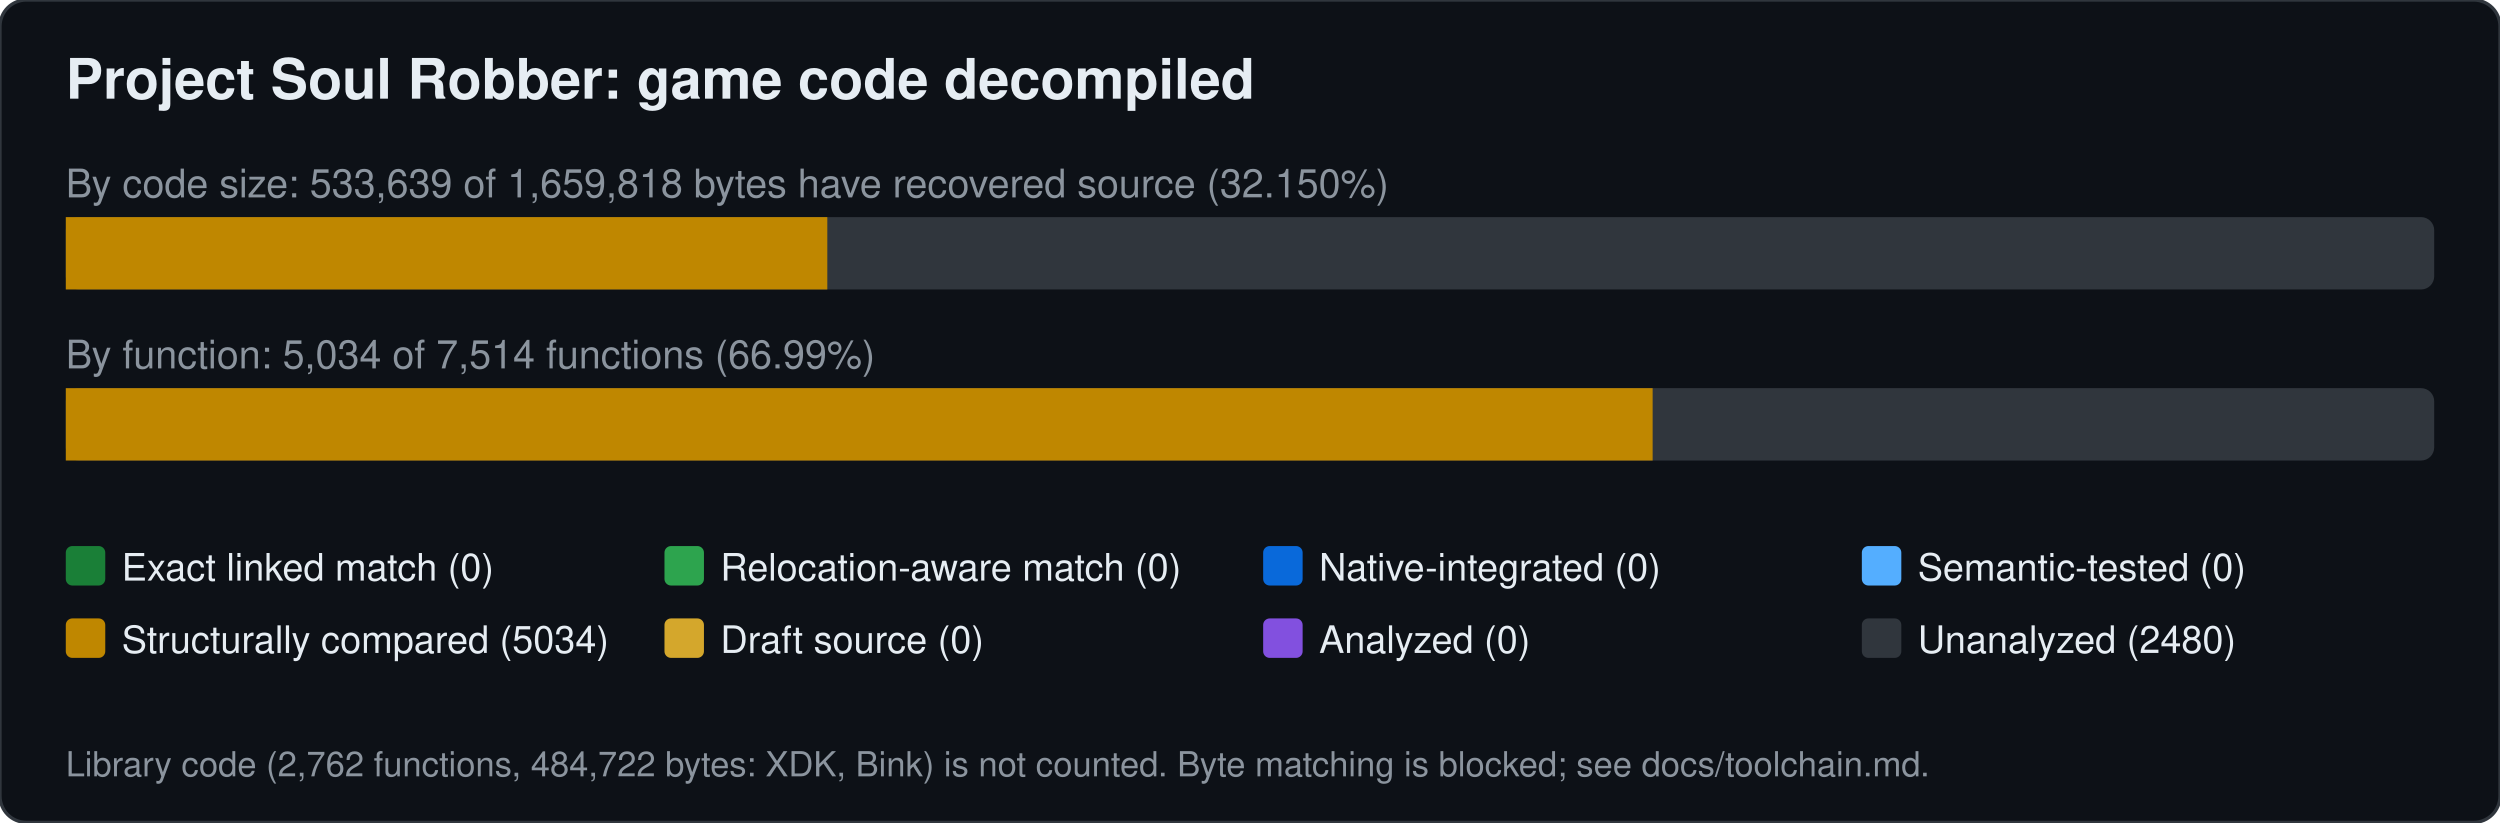
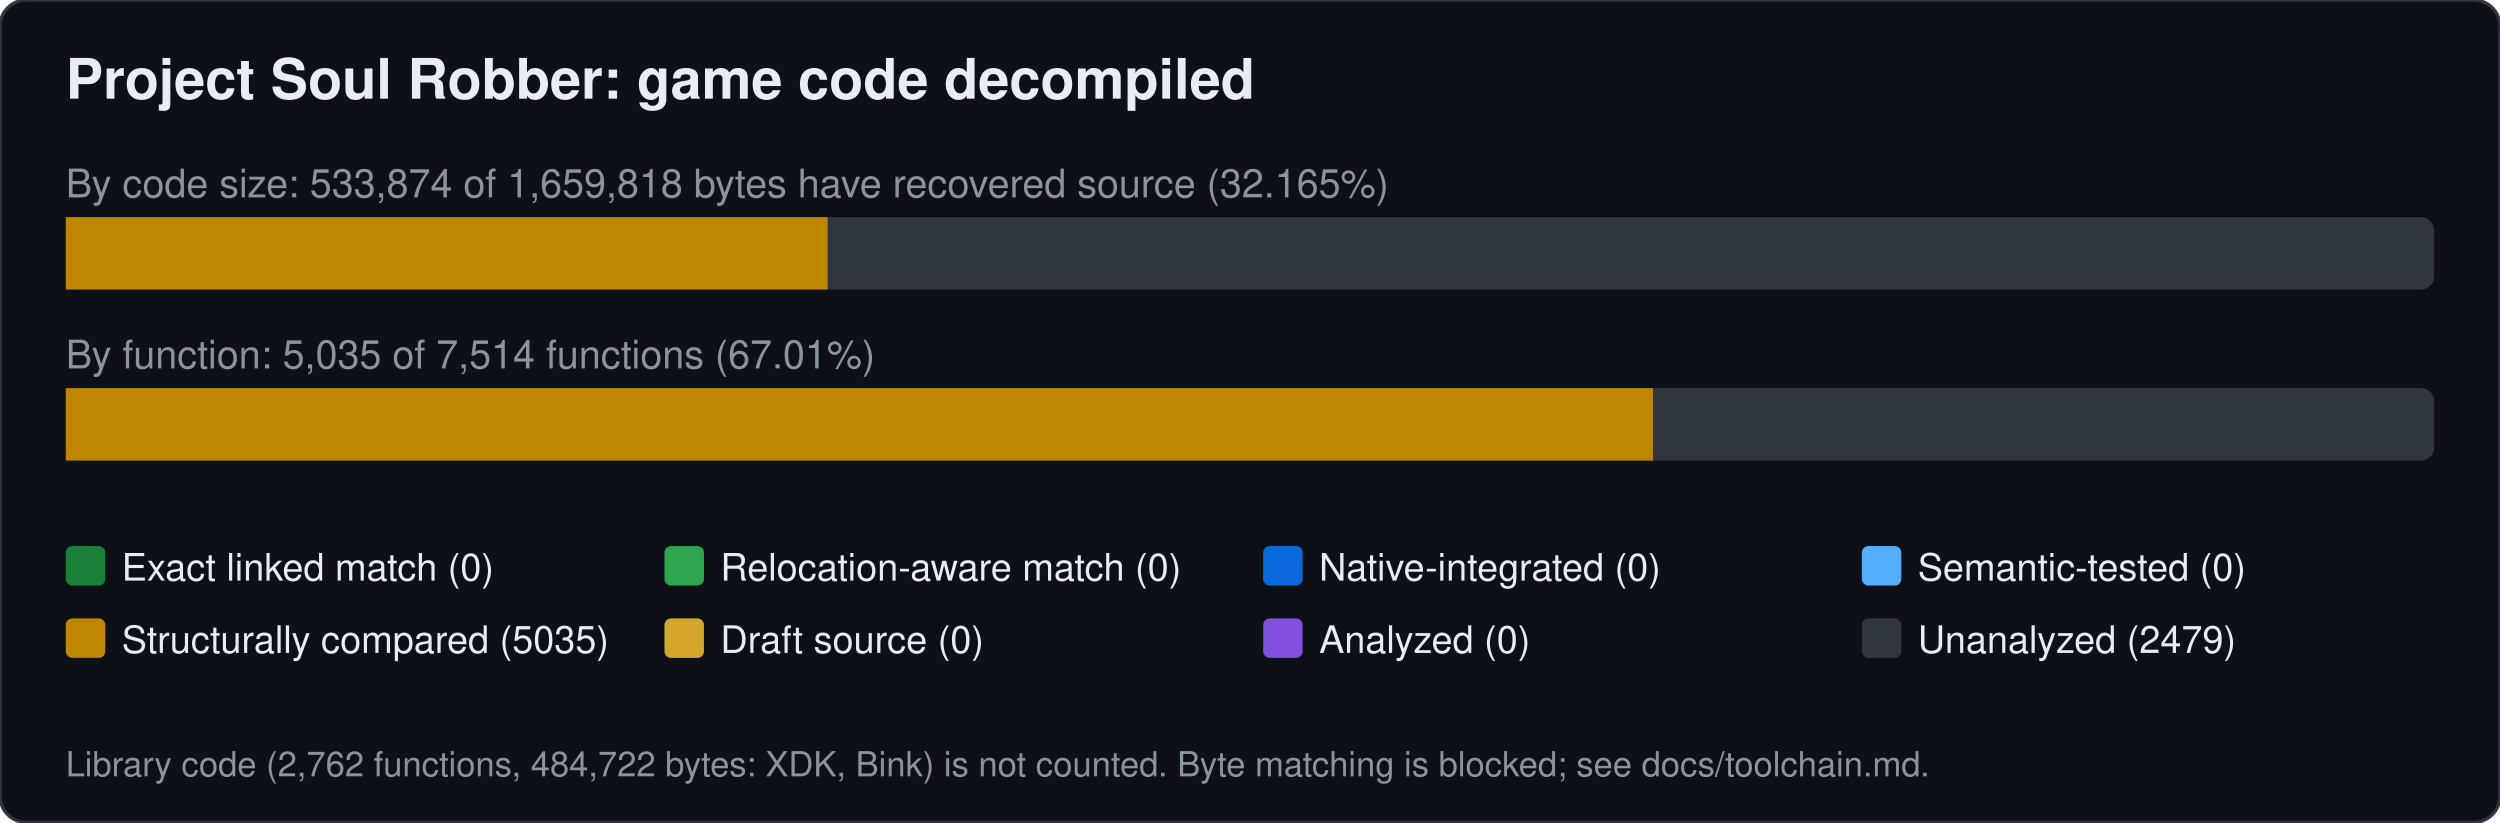
<svg xmlns="http://www.w3.org/2000/svg" width="760" height="250" viewBox="0 0 760 250" font-family="Segoe UI,Helvetica,Arial,sans-serif">
  <rect width="760" height="250" rx="8" fill="#0d1117" stroke="#30363d" />
  <text x="20" y="30" font-size="17" font-weight="600" fill="#e6edf3">Project Soul Robber: game code decompiled</text>
-   <text x="20" y="60" font-size="12" fill="#8b949e">By code size: 533,639 of 1,659,818 bytes have recovered source (32.150%)</text>
+   <text x="20" y="60" font-size="12" fill="#8b949e">By code size: 533,874 of 1,659,818 bytes have recovered source (32.165%)</text>
  <rect x="20" y="66" width="720" height="22" rx="4" fill="#30363d" />
-   <rect x="20.0" y="66" width="231.5" height="22" fill="#bf8700" />
-   <text x="20" y="112" font-size="12" fill="#8b949e">By function: 5,034 of 7,514 functions (66.99%)</text>
+   <rect x="20.0" y="66" width="231.6" height="22" fill="#bf8700" />
+   <text x="20" y="112" font-size="12" fill="#8b949e">By function: 5,035 of 7,514 functions (67.01%)</text>
  <rect x="20" y="118" width="720" height="22" rx="4" fill="#30363d" />
-   <rect x="20.0" y="118" width="482.4" height="22" fill="#bf8700" />
+   <rect x="20.0" y="118" width="482.5" height="22" fill="#bf8700" />
  <rect x="20" y="166" width="12" height="12" rx="2" fill="#1a7f37" />
  <text x="37" y="176.5" font-size="11.5" fill="#e6edf3">Exact linked match (0)</text>
  <rect x="202" y="166" width="12" height="12" rx="2" fill="#2da44e" />
  <text x="219" y="176.5" font-size="11.5" fill="#e6edf3">Relocation-aware match (0)</text>
  <rect x="384" y="166" width="12" height="12" rx="2" fill="#0969da" />
  <text x="401" y="176.5" font-size="11.5" fill="#e6edf3">Native-integrated (0)</text>
  <rect x="566" y="166" width="12" height="12" rx="2" fill="#54aeff" />
  <text x="583" y="176.5" font-size="11.5" fill="#e6edf3">Semantic-tested (0)</text>
  <rect x="20" y="188" width="12" height="12" rx="2" fill="#bf8700" />
-   <text x="37" y="198.5" font-size="11.5" fill="#e6edf3">Structurally compared (5034)</text>
+   <text x="37" y="198.5" font-size="11.5" fill="#e6edf3">Structurally compared (5035)</text>
  <rect x="202" y="188" width="12" height="12" rx="2" fill="#d4a72c" />
  <text x="219" y="198.5" font-size="11.5" fill="#e6edf3">Draft source (0)</text>
  <rect x="384" y="188" width="12" height="12" rx="2" fill="#8250df" />
  <text x="401" y="198.5" font-size="11.5" fill="#e6edf3">Analyzed (0)</text>
  <rect x="566" y="188" width="12" height="12" rx="2" fill="#30363d" />
-   <text x="583" y="198.5" font-size="11.5" fill="#e6edf3">Unanalyzed (2480)</text>
+   <text x="583" y="198.5" font-size="11.5" fill="#e6edf3">Unanalyzed (2479)</text>
  <text x="20" y="236" font-size="10.5" fill="#8b949e">Library code (2,762 functions, 484,722 bytes: XDK, Bink) is not counted. Byte matching is blocked; see docs/toolchain.md.</text>
</svg>
